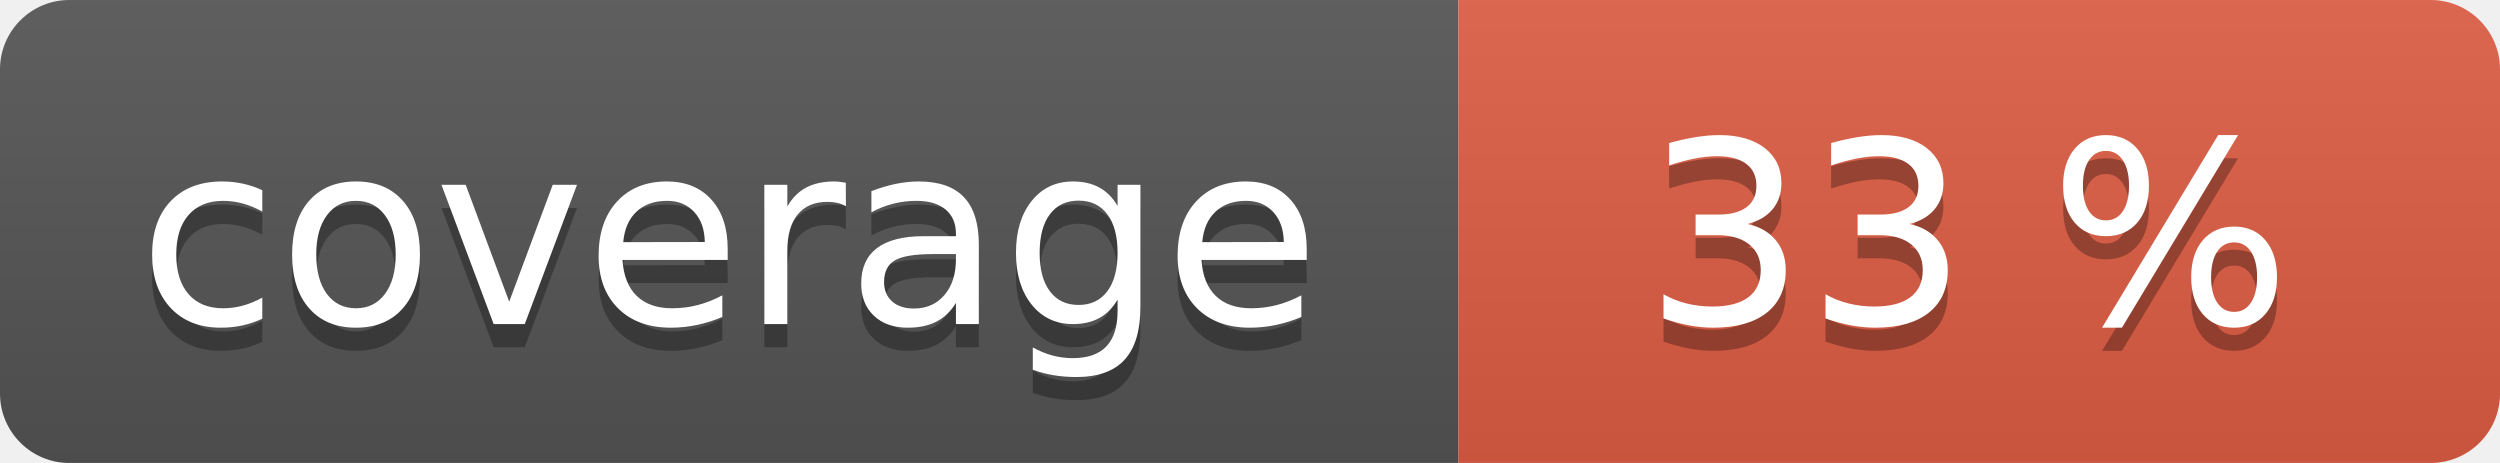
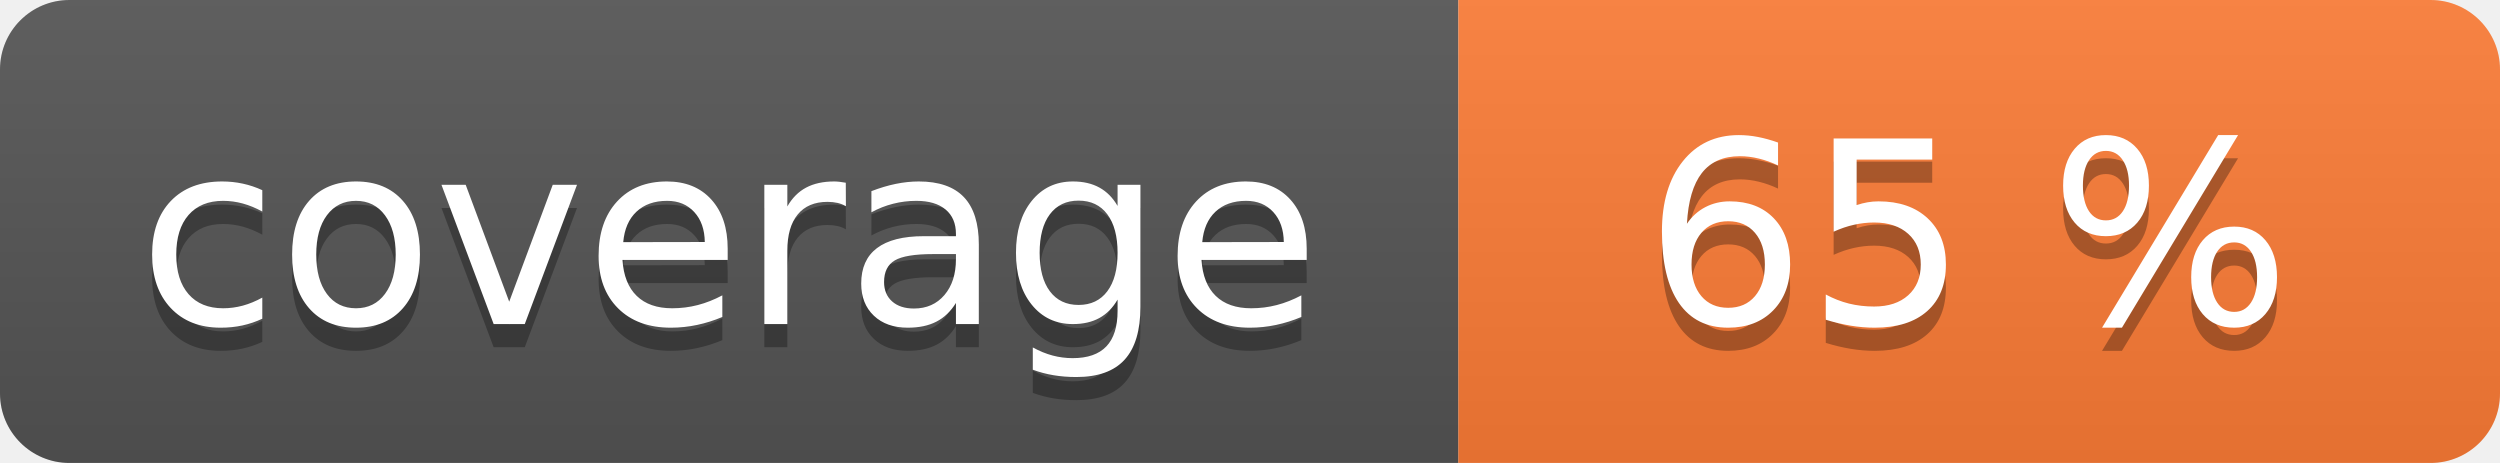
<svg xmlns="http://www.w3.org/2000/svg" width="108" height="20" role="img">
  <linearGradient id="s" x2="0" y2="100%">
    <stop offset="0" stop-color="#bbb" stop-opacity=".1" />
    <stop offset="1" stop-opacity=".1" />
  </linearGradient>
  <clipPath id="r">
    <rect width="108" height="20" rx="3" fill="#fff" />
  </clipPath>
  <g clip-path="url(#r)">
    <rect width="63" height="20" fill="#555" />
-     <rect x="63" width="45" height="20" fill="#e05d44" />
+     <rect x="63" width="45" height="20" fill="#fe7d37" />
    <rect width="108" height="20" fill="url(#s)" />
  </g>
  <g fill="#fff" text-anchor="middle" font-family="Verdana,Geneva,DejaVu Sans,sans-serif" text-rendering="geometricPrecision" font-size="110">
    <text aria-hidden="true" x="315" y="150" fill="#010101" fill-opacity=".3" transform="scale(.1)" textLength="530">coverage</text>
    <text x="315" y="140" transform="scale(.1)" fill="#fff" textLength="530">coverage</text>
-     <text aria-hidden="true" x="850" y="150" fill="#010101" fill-opacity=".3" transform="scale(.1)" textLength="350">33 %</text>
-     <text x="850" y="140" transform="scale(.1)" fill="#fff" textLength="350">33 %</text>
+     <text aria-hidden="true" x="850" y="150" fill="#010101" fill-opacity=".3" transform="scale(.1)" textLength="350">65 %</text>
+     <text x="850" y="140" transform="scale(.1)" fill="#fff" textLength="350">65 %</text>
  </g>
</svg>
